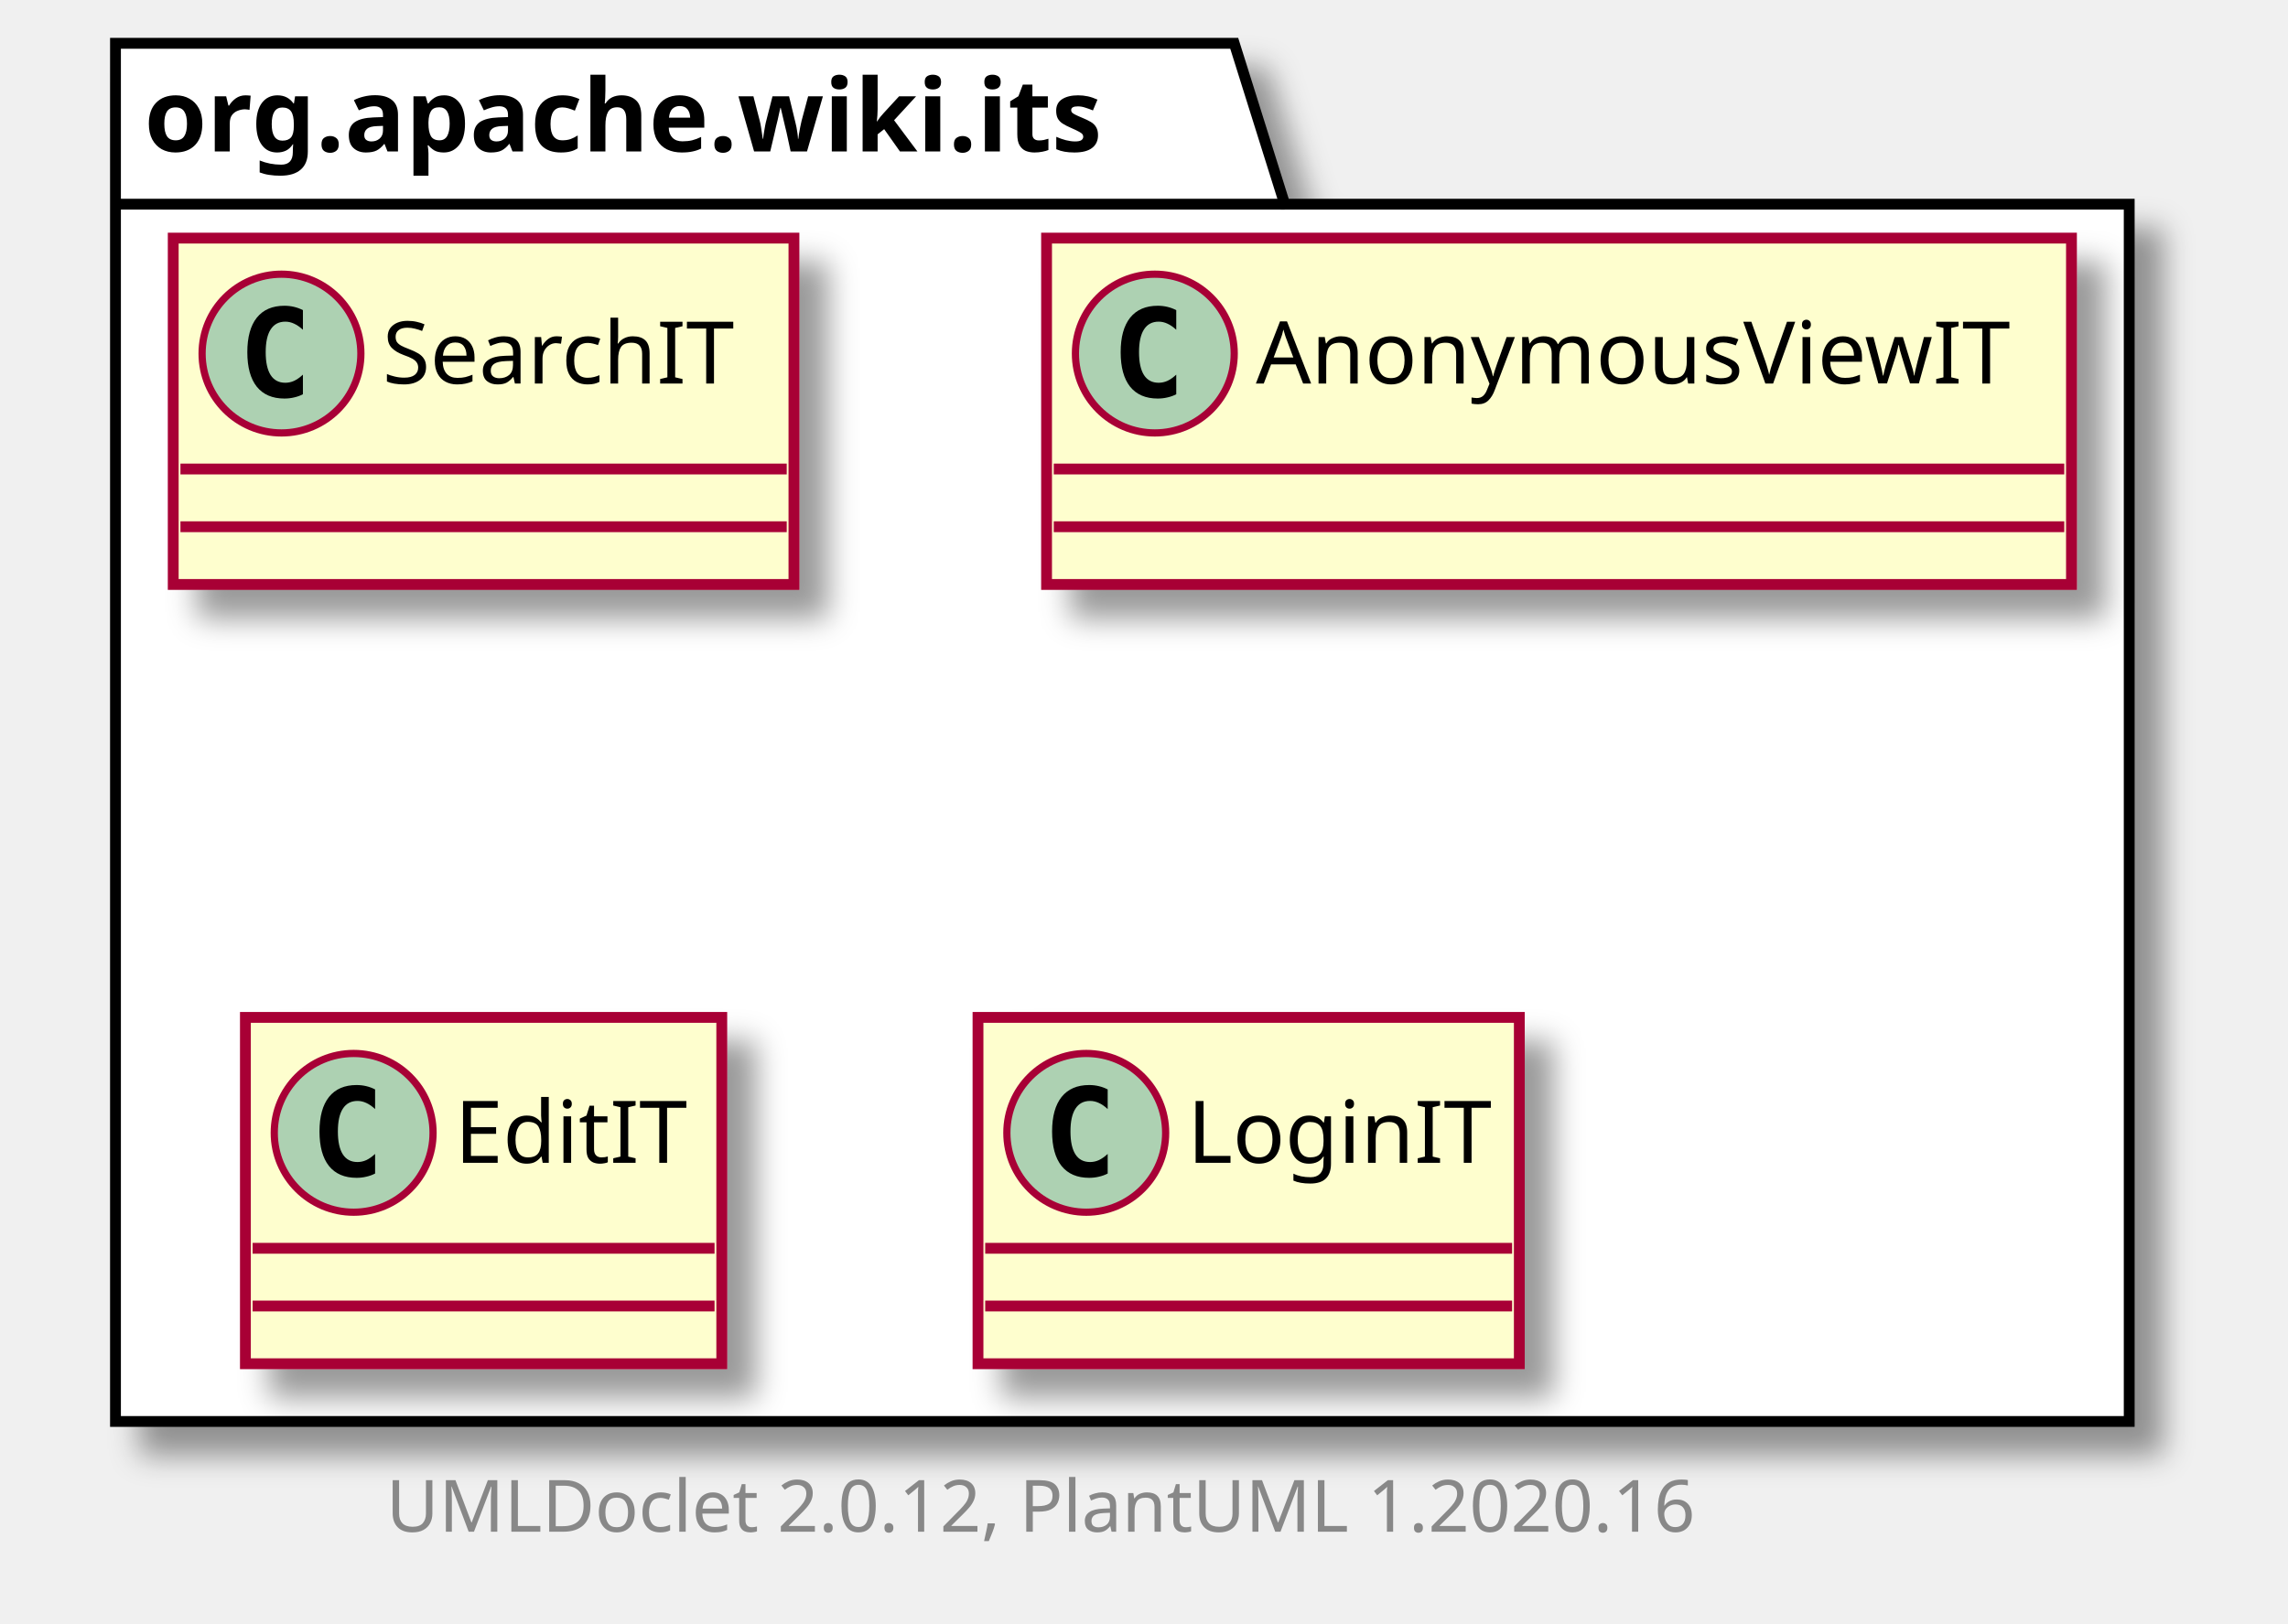
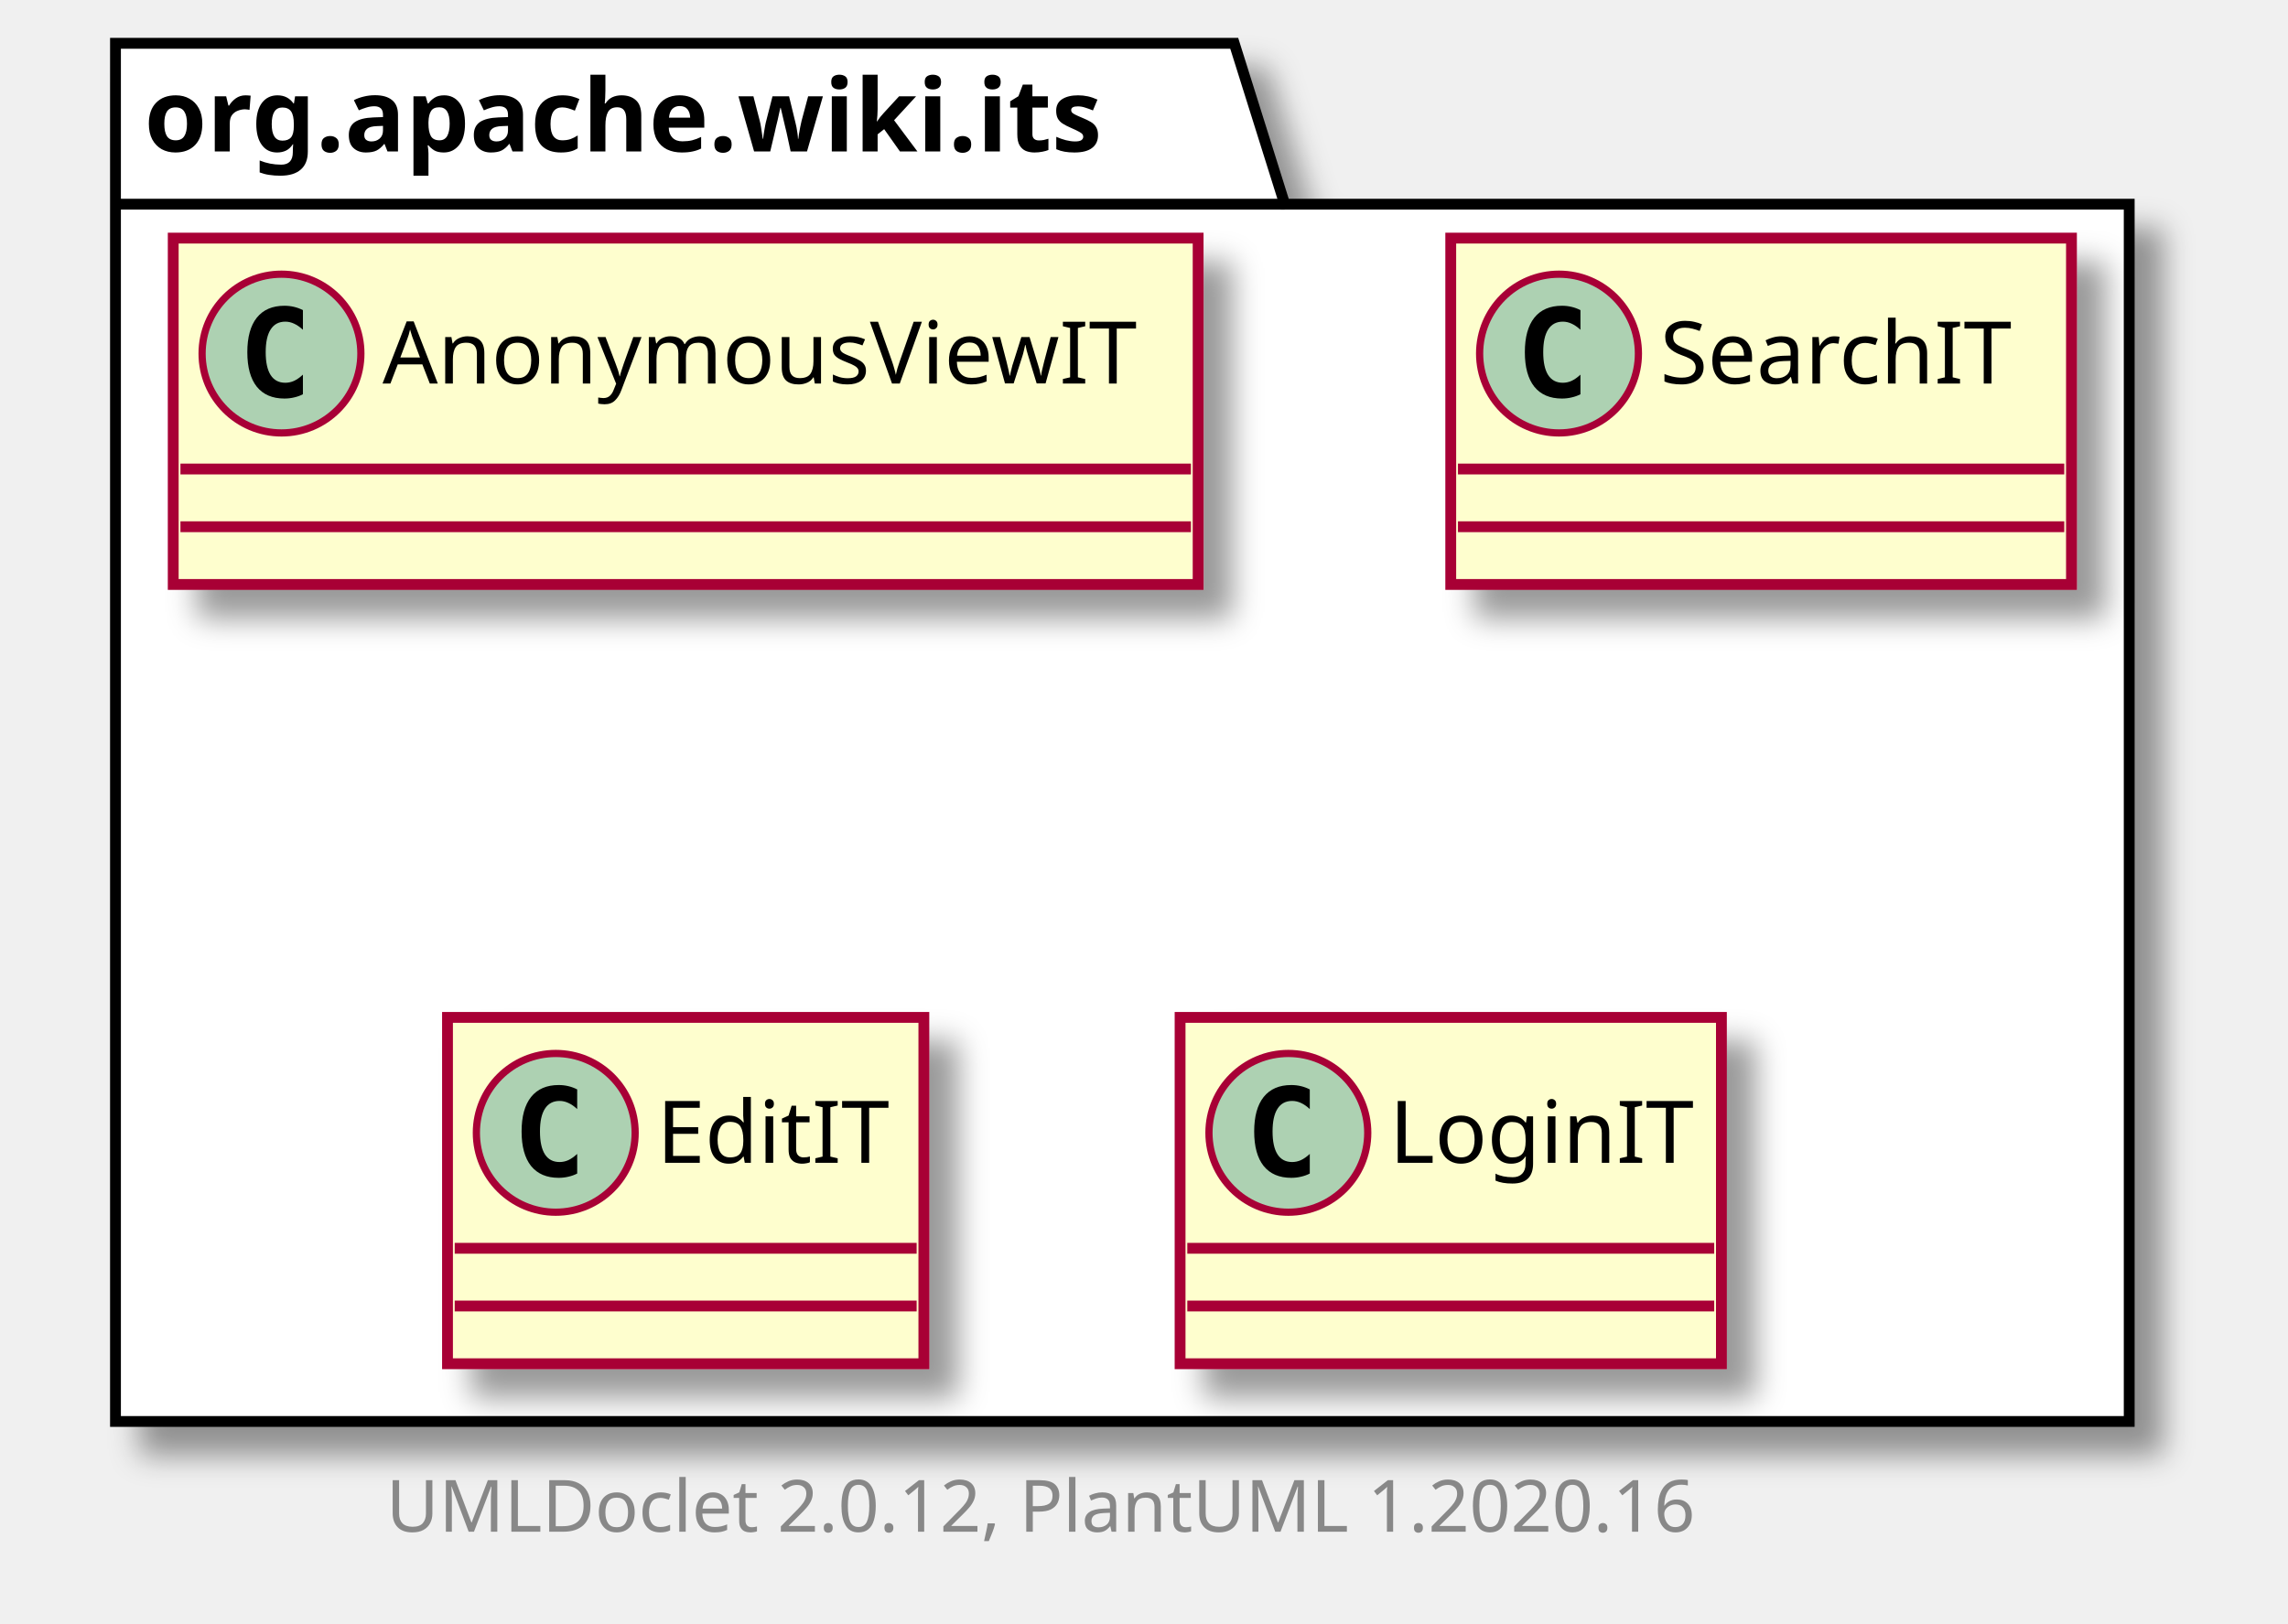
<svg xmlns="http://www.w3.org/2000/svg" xmlns:xlink="http://www.w3.org/1999/xlink" contentScriptType="application/ecmascript" contentStyleType="text/css" height="225px" preserveAspectRatio="none" style="width:317px;height:225px;" version="1.1" viewBox="0 0 317 225" width="317px" zoomAndPan="magnify">
  <defs>
-     <filter height="300%" id="f1giqtkx1h0d6d" width="300%" x="-1" y="-1">
+     <filter height="300%" id="f1dmnpyz7gto3l" width="300%" x="-1" y="-1">
      <feGaussianBlur result="blurOut" stdDeviation="2.0" />
      <feColorMatrix in="blurOut" result="blurOut2" type="matrix" values="0 0 0 0 0 0 0 0 0 0 0 0 0 0 0 0 0 0 .4 0" />
      <feOffset dx="4.0" dy="4.0" in="blurOut2" result="blurOut3" />
      <feBlend in="SourceGraphic" in2="blurOut3" mode="normal" />
    </filter>
  </defs>
  <g>
-     <polygon fill="#FFFFFF" filter="url(#f1giqtkx1h0d6d)" points="16,6,171,6,178,28.297,295,28.297,295,197,16,197,16,6" style="stroke: #000000; stroke-width: 1.5;" />
+     <polygon fill="#FFFFFF" filter="url(#f1dmnpyz7gto3l)" points="16,6,171,6,178,28.297,295,28.297,295,197,16,197,16,6" style="stroke: #000000; stroke-width: 1.5;" />
    <line style="stroke: #000000; stroke-width: 1.5;" x1="16" x2="178" y1="28.297" y2="28.297" />
    <text fill="#000000" font-family="sans-serif" font-size="14" font-weight="bold" lengthAdjust="spacingAndGlyphs" textLength="149" x="20" y="20.995">org.apache.wiki.its</text>
-     <a href="SearchIT.html" target="_top" title="SearchIT.html" xlink:actuate="onRequest" xlink:href="SearchIT.html" xlink:show="new" xlink:title="SearchIT.html" xlink:type="simple">
-       <rect codeLine="3" fill="#FEFECE" filter="url(#f1giqtkx1h0d6d)" height="48" id="org.apache.wiki.its.SearchIT" style="stroke: #A80036; stroke-width: 1.5;" width="86" x="24" y="33" />
+     <a href="AnonymousViewIT.html" target="_top" title="AnonymousViewIT.html" xlink:actuate="onRequest" xlink:href="AnonymousViewIT.html" xlink:show="new" xlink:title="AnonymousViewIT.html" xlink:type="simple">
+       <rect codeLine="3" fill="#FEFECE" filter="url(#f1dmnpyz7gto3l)" height="48" id="org.apache.wiki.its.AnonymousViewIT" style="stroke: #A80036; stroke-width: 1.5;" width="142" x="24" y="33" />
      <ellipse cx="39" cy="49" fill="#ADD1B2" rx="11" ry="11" style="stroke: #A80036; stroke-width: 1.0;" />
      <path d="M41.969,54.641 Q41.391,54.938 40.75,55.078 Q40.109,55.234 39.406,55.234 Q36.906,55.234 35.578,53.594 Q34.266,51.938 34.266,48.812 Q34.266,45.688 35.578,44.031 Q36.906,42.375 39.406,42.375 Q40.109,42.375 40.75,42.531 Q41.406,42.688 41.969,42.984 L41.969,45.703 Q41.344,45.125 40.75,44.859 Q40.156,44.578 39.531,44.578 Q38.188,44.578 37.5,45.656 Q36.812,46.719 36.812,48.812 Q36.812,50.906 37.5,51.984 Q38.188,53.047 39.531,53.047 Q40.156,53.047 40.75,52.781 Q41.344,52.5 41.969,51.922 L41.969,54.641 Z " />
-       <text fill="#000000" font-family="sans-serif" font-size="12" lengthAdjust="spacingAndGlyphs" textLength="54" x="53" y="53.154">SearchIT</text>
-       <line style="stroke: #A80036; stroke-width: 1.5;" x1="25" x2="109" y1="65" y2="65" />
-       <line style="stroke: #A80036; stroke-width: 1.5;" x1="25" x2="109" y1="73" y2="73" />
+       <text fill="#000000" font-family="sans-serif" font-size="12" lengthAdjust="spacingAndGlyphs" textLength="110" x="53" y="53.154">AnonymousViewIT</text>
+       <line style="stroke: #A80036; stroke-width: 1.5;" x1="25" x2="165" y1="65" y2="65" />
+       <line style="stroke: #A80036; stroke-width: 1.5;" x1="25" x2="165" y1="73" y2="73" />
    </a>
-     <a href="AnonymousViewIT.html" target="_top" title="AnonymousViewIT.html" xlink:actuate="onRequest" xlink:href="AnonymousViewIT.html" xlink:show="new" xlink:title="AnonymousViewIT.html" xlink:type="simple">
-       <rect codeLine="6" fill="#FEFECE" filter="url(#f1giqtkx1h0d6d)" height="48" id="org.apache.wiki.its.AnonymousViewIT" style="stroke: #A80036; stroke-width: 1.5;" width="142" x="145" y="33" />
-       <ellipse cx="160" cy="49" fill="#ADD1B2" rx="11" ry="11" style="stroke: #A80036; stroke-width: 1.0;" />
-       <path d="M162.969,54.641 Q162.391,54.938 161.75,55.078 Q161.109,55.234 160.406,55.234 Q157.906,55.234 156.578,53.594 Q155.266,51.938 155.266,48.812 Q155.266,45.688 156.578,44.031 Q157.906,42.375 160.406,42.375 Q161.109,42.375 161.75,42.531 Q162.406,42.688 162.969,42.984 L162.969,45.703 Q162.344,45.125 161.75,44.859 Q161.156,44.578 160.531,44.578 Q159.188,44.578 158.5,45.656 Q157.812,46.719 157.812,48.812 Q157.812,50.906 158.5,51.984 Q159.188,53.047 160.531,53.047 Q161.156,53.047 161.75,52.781 Q162.344,52.5 162.969,51.922 L162.969,54.641 Z " />
-       <text fill="#000000" font-family="sans-serif" font-size="12" lengthAdjust="spacingAndGlyphs" textLength="110" x="174" y="53.154">AnonymousViewIT</text>
-       <line style="stroke: #A80036; stroke-width: 1.5;" x1="146" x2="286" y1="65" y2="65" />
-       <line style="stroke: #A80036; stroke-width: 1.5;" x1="146" x2="286" y1="73" y2="73" />
+     <a href="SearchIT.html" target="_top" title="SearchIT.html" xlink:actuate="onRequest" xlink:href="SearchIT.html" xlink:show="new" xlink:title="SearchIT.html" xlink:type="simple">
+       <rect codeLine="6" fill="#FEFECE" filter="url(#f1dmnpyz7gto3l)" height="48" id="org.apache.wiki.its.SearchIT" style="stroke: #A80036; stroke-width: 1.5;" width="86" x="201" y="33" />
+       <ellipse cx="216" cy="49" fill="#ADD1B2" rx="11" ry="11" style="stroke: #A80036; stroke-width: 1.0;" />
+       <path d="M218.969,54.641 Q218.391,54.938 217.75,55.078 Q217.109,55.234 216.406,55.234 Q213.906,55.234 212.578,53.594 Q211.266,51.938 211.266,48.812 Q211.266,45.688 212.578,44.031 Q213.906,42.375 216.406,42.375 Q217.109,42.375 217.75,42.531 Q218.406,42.688 218.969,42.984 L218.969,45.703 Q218.344,45.125 217.75,44.859 Q217.156,44.578 216.531,44.578 Q215.188,44.578 214.5,45.656 Q213.812,46.719 213.812,48.812 Q213.812,50.906 214.5,51.984 Q215.188,53.047 216.531,53.047 Q217.156,53.047 217.75,52.781 Q218.344,52.5 218.969,51.922 L218.969,54.641 Z " />
+       <text fill="#000000" font-family="sans-serif" font-size="12" lengthAdjust="spacingAndGlyphs" textLength="54" x="230" y="53.154">SearchIT</text>
+       <line style="stroke: #A80036; stroke-width: 1.5;" x1="202" x2="286" y1="65" y2="65" />
+       <line style="stroke: #A80036; stroke-width: 1.5;" x1="202" x2="286" y1="73" y2="73" />
    </a>
    <a href="EditIT.html" target="_top" title="EditIT.html" xlink:actuate="onRequest" xlink:href="EditIT.html" xlink:show="new" xlink:title="EditIT.html" xlink:type="simple">
-       <rect codeLine="9" fill="#FEFECE" filter="url(#f1giqtkx1h0d6d)" height="48" id="org.apache.wiki.its.EditIT" style="stroke: #A80036; stroke-width: 1.5;" width="66" x="34" y="141" />
-       <ellipse cx="49" cy="157" fill="#ADD1B2" rx="11" ry="11" style="stroke: #A80036; stroke-width: 1.0;" />
-       <path d="M51.969,162.641 Q51.391,162.938 50.75,163.078 Q50.109,163.234 49.406,163.234 Q46.906,163.234 45.578,161.594 Q44.266,159.938 44.266,156.812 Q44.266,153.688 45.578,152.031 Q46.906,150.375 49.406,150.375 Q50.109,150.375 50.75,150.531 Q51.406,150.688 51.969,150.984 L51.969,153.703 Q51.344,153.125 50.75,152.859 Q50.156,152.578 49.531,152.578 Q48.188,152.578 47.5,153.656 Q46.812,154.719 46.812,156.812 Q46.812,158.906 47.5,159.984 Q48.188,161.047 49.531,161.047 Q50.156,161.047 50.75,160.781 Q51.344,160.5 51.969,159.922 L51.969,162.641 Z " />
-       <text fill="#000000" font-family="sans-serif" font-size="12" lengthAdjust="spacingAndGlyphs" textLength="34" x="63" y="161.154">EditIT</text>
-       <line style="stroke: #A80036; stroke-width: 1.5;" x1="35" x2="99" y1="173" y2="173" />
-       <line style="stroke: #A80036; stroke-width: 1.5;" x1="35" x2="99" y1="181" y2="181" />
+       <rect codeLine="9" fill="#FEFECE" filter="url(#f1dmnpyz7gto3l)" height="48" id="org.apache.wiki.its.EditIT" style="stroke: #A80036; stroke-width: 1.5;" width="66" x="62" y="141" />
+       <ellipse cx="77" cy="157" fill="#ADD1B2" rx="11" ry="11" style="stroke: #A80036; stroke-width: 1.0;" />
+       <path d="M79.969,162.641 Q79.391,162.938 78.75,163.078 Q78.109,163.234 77.406,163.234 Q74.906,163.234 73.578,161.594 Q72.266,159.938 72.266,156.812 Q72.266,153.688 73.578,152.031 Q74.906,150.375 77.406,150.375 Q78.109,150.375 78.75,150.531 Q79.406,150.688 79.969,150.984 L79.969,153.703 Q79.344,153.125 78.75,152.859 Q78.156,152.578 77.531,152.578 Q76.188,152.578 75.5,153.656 Q74.812,154.719 74.812,156.812 Q74.812,158.906 75.5,159.984 Q76.188,161.047 77.531,161.047 Q78.156,161.047 78.75,160.781 Q79.344,160.5 79.969,159.922 L79.969,162.641 Z " />
+       <text fill="#000000" font-family="sans-serif" font-size="12" lengthAdjust="spacingAndGlyphs" textLength="34" x="91" y="161.154">EditIT</text>
+       <line style="stroke: #A80036; stroke-width: 1.5;" x1="63" x2="127" y1="173" y2="173" />
+       <line style="stroke: #A80036; stroke-width: 1.5;" x1="63" x2="127" y1="181" y2="181" />
    </a>
    <a href="LoginIT.html" target="_top" title="LoginIT.html" xlink:actuate="onRequest" xlink:href="LoginIT.html" xlink:show="new" xlink:title="LoginIT.html" xlink:type="simple">
-       <rect codeLine="12" fill="#FEFECE" filter="url(#f1giqtkx1h0d6d)" height="48" id="org.apache.wiki.its.LoginIT" style="stroke: #A80036; stroke-width: 1.5;" width="75" x="135.5" y="141" />
-       <ellipse cx="150.5" cy="157" fill="#ADD1B2" rx="11" ry="11" style="stroke: #A80036; stroke-width: 1.0;" />
-       <path d="M153.469,162.641 Q152.891,162.938 152.25,163.078 Q151.609,163.234 150.906,163.234 Q148.406,163.234 147.078,161.594 Q145.766,159.938 145.766,156.812 Q145.766,153.688 147.078,152.031 Q148.406,150.375 150.906,150.375 Q151.609,150.375 152.25,150.531 Q152.906,150.688 153.469,150.984 L153.469,153.703 Q152.844,153.125 152.25,152.859 Q151.656,152.578 151.031,152.578 Q149.688,152.578 149,153.656 Q148.312,154.719 148.312,156.812 Q148.312,158.906 149,159.984 Q149.688,161.047 151.031,161.047 Q151.656,161.047 152.25,160.781 Q152.844,160.5 153.469,159.922 L153.469,162.641 Z " />
-       <text fill="#000000" font-family="sans-serif" font-size="12" lengthAdjust="spacingAndGlyphs" textLength="43" x="164.5" y="161.154">LoginIT</text>
-       <line style="stroke: #A80036; stroke-width: 1.5;" x1="136.5" x2="209.5" y1="173" y2="173" />
-       <line style="stroke: #A80036; stroke-width: 1.5;" x1="136.5" x2="209.5" y1="181" y2="181" />
+       <rect codeLine="12" fill="#FEFECE" filter="url(#f1dmnpyz7gto3l)" height="48" id="org.apache.wiki.its.LoginIT" style="stroke: #A80036; stroke-width: 1.5;" width="75" x="163.5" y="141" />
+       <ellipse cx="178.5" cy="157" fill="#ADD1B2" rx="11" ry="11" style="stroke: #A80036; stroke-width: 1.0;" />
+       <path d="M181.469,162.641 Q180.891,162.938 180.25,163.078 Q179.609,163.234 178.906,163.234 Q176.406,163.234 175.078,161.594 Q173.766,159.938 173.766,156.812 Q173.766,153.688 175.078,152.031 Q176.406,150.375 178.906,150.375 Q179.609,150.375 180.25,150.531 Q180.906,150.688 181.469,150.984 L181.469,153.703 Q180.844,153.125 180.25,152.859 Q179.656,152.578 179.031,152.578 Q177.688,152.578 177,153.656 Q176.312,154.719 176.312,156.812 Q176.312,158.906 177,159.984 Q177.688,161.047 179.031,161.047 Q179.656,161.047 180.25,160.781 Q180.844,160.5 181.469,159.922 L181.469,162.641 Z " />
+       <text fill="#000000" font-family="sans-serif" font-size="12" lengthAdjust="spacingAndGlyphs" textLength="43" x="192.5" y="161.154">LoginIT</text>
+       <line style="stroke: #A80036; stroke-width: 1.5;" x1="164.5" x2="237.5" y1="173" y2="173" />
+       <line style="stroke: #A80036; stroke-width: 1.5;" x1="164.5" x2="237.5" y1="181" y2="181" />
    </a>
    <text fill="#888888" font-family="sans-serif" font-size="10" lengthAdjust="spacingAndGlyphs" textLength="192" x="53.5" y="212.282">UMLDoclet 2.0.12, PlantUML 1.2020.16</text>
  </g>
</svg>
